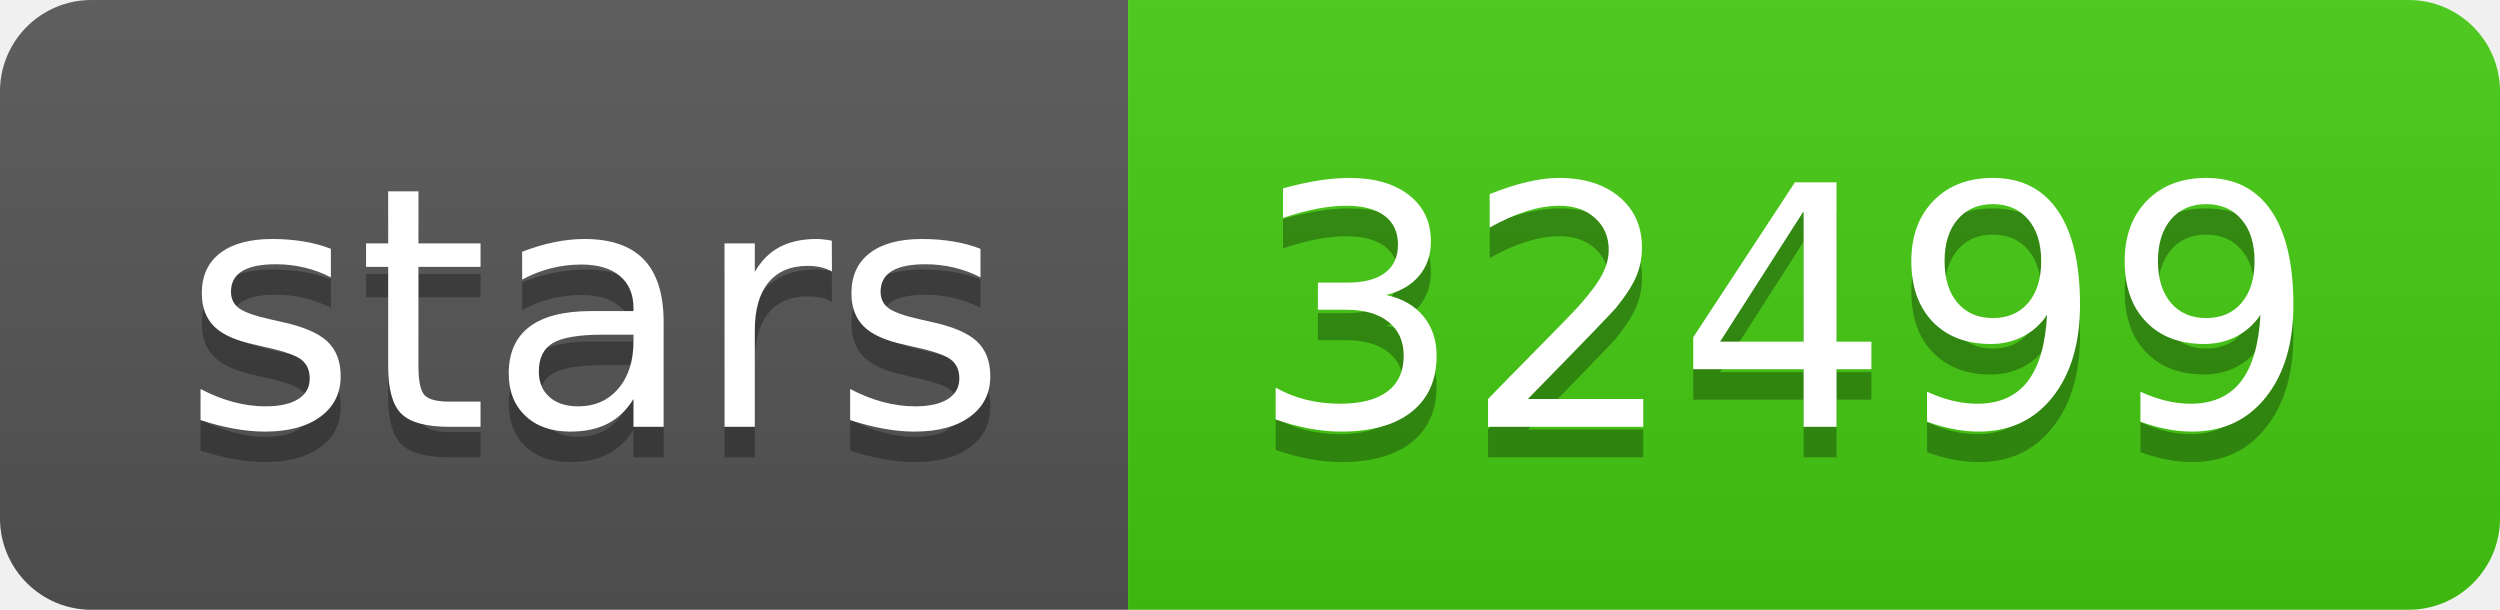
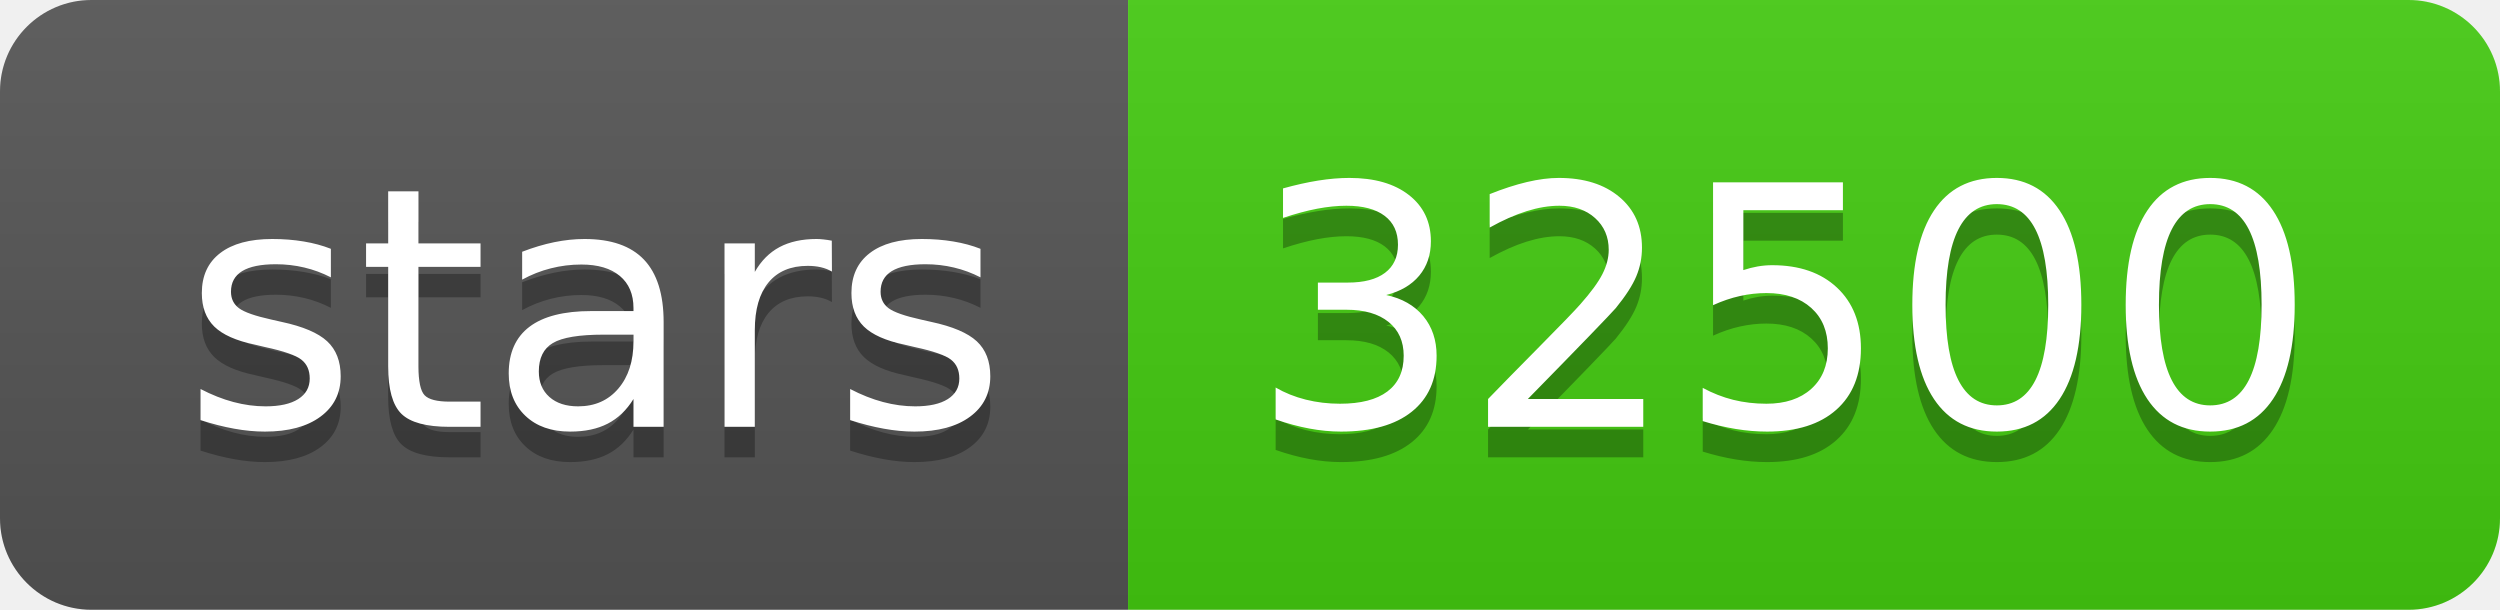
- <svg xmlns="http://www.w3.org/2000/svg" width="82" height="20" role="img" aria-label="stars: 32499">
+ <svg xmlns="http://www.w3.org/2000/svg" width="82" height="20" role="img" aria-label="stars: 32500">
  <linearGradient id="s" x2="0" y2="100%">
    <stop offset="0" stop-color="#bbb" stop-opacity=".1" />
    <stop offset="1" stop-opacity=".1" />
  </linearGradient>
  <clipPath id="r">
    <rect width="82" height="20" rx="3" fill="#fff" />
  </clipPath>
  <g clip-path="url(#r)">
    <rect width="37" height="20" fill="#555" />
    <rect x="37" width="45" height="20" fill="#4c1" />
    <rect width="82" height="20" fill="url(#s)" />
  </g>
  <g fill="#fff" text-anchor="middle" font-family="Verdana,Geneva,DejaVu Sans,sans-serif" text-rendering="geometricPrecision" font-size="110">
    <text aria-hidden="true" x="195" y="150" fill="#010101" fill-opacity=".3" transform="scale(.1)" textLength="270">stars</text>
    <text x="195" y="140" transform="scale(.1)" fill="#fff" textLength="270">stars</text>
-     <text aria-hidden="true" x="585" y="150" fill="#010101" fill-opacity=".3" transform="scale(.1)" textLength="350">32499</text>
-     <text x="585" y="140" transform="scale(.1)" fill="#fff" textLength="350">32499</text>
+     <text aria-hidden="true" x="585" y="150" fill="#010101" fill-opacity=".3" transform="scale(.1)" textLength="350">32500</text>
+     <text x="585" y="140" transform="scale(.1)" fill="#fff" textLength="350">32500</text>
  </g>
</svg>
